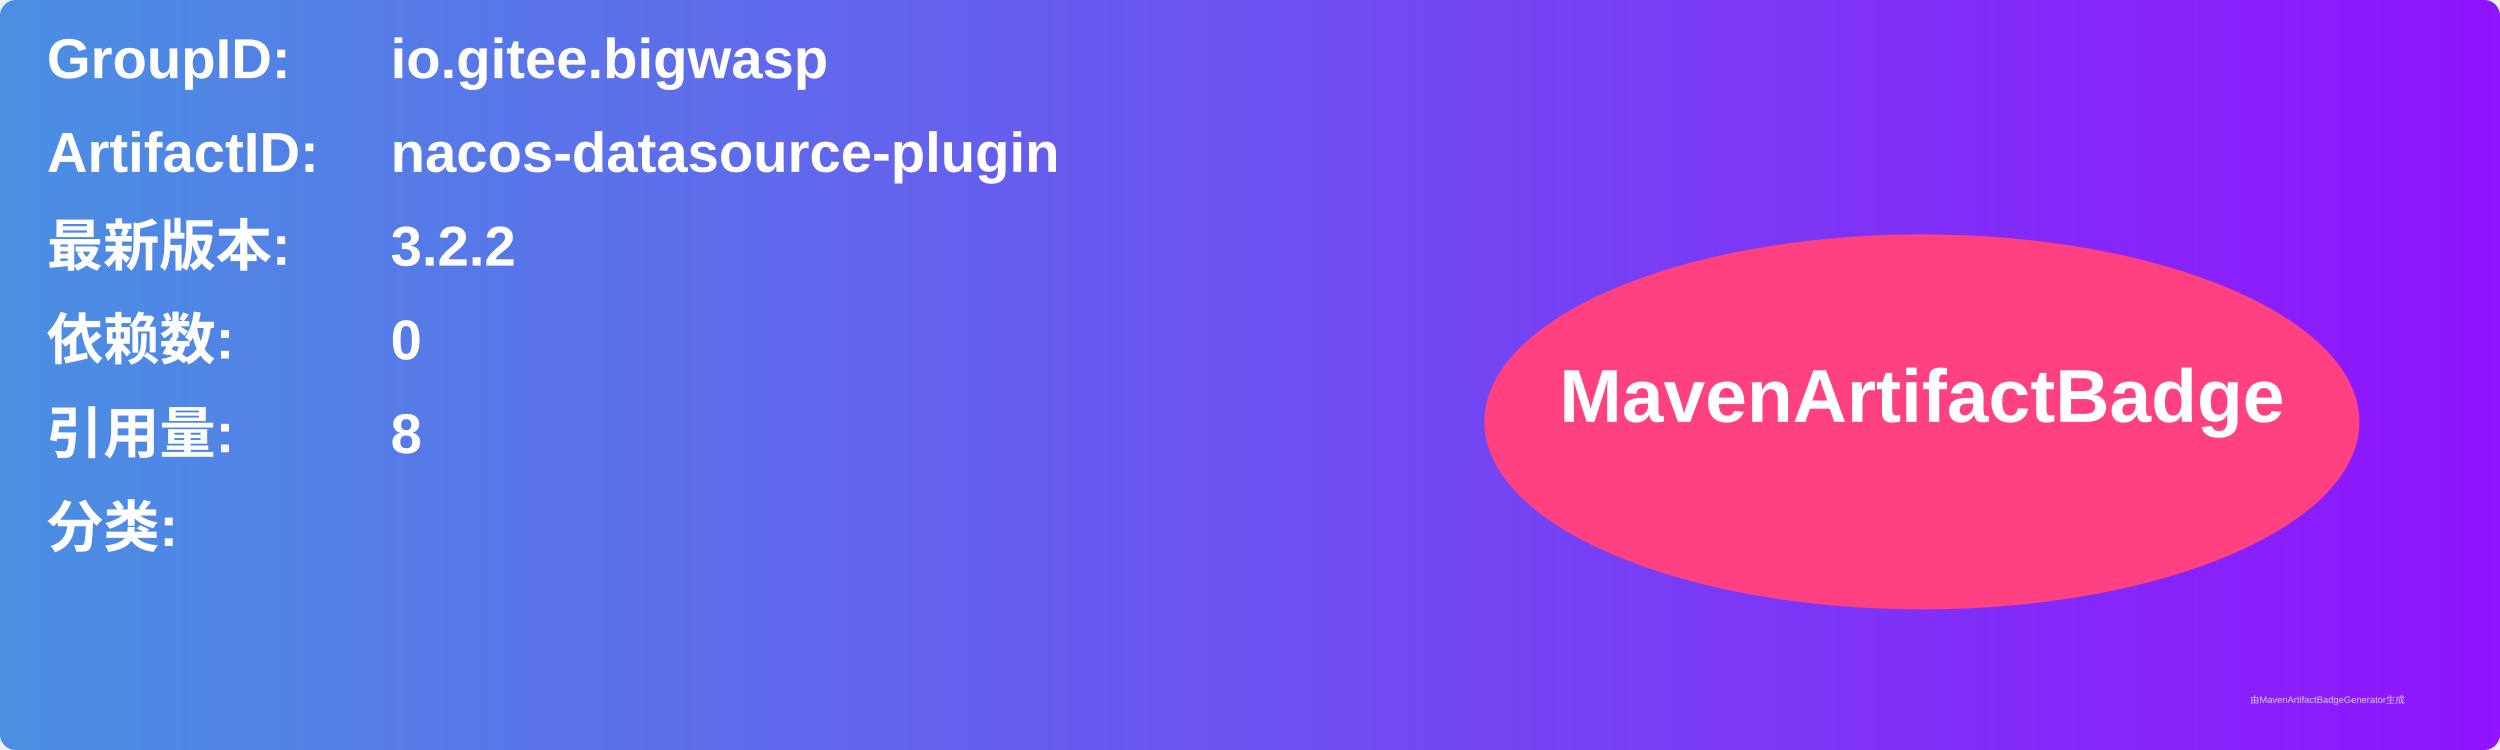
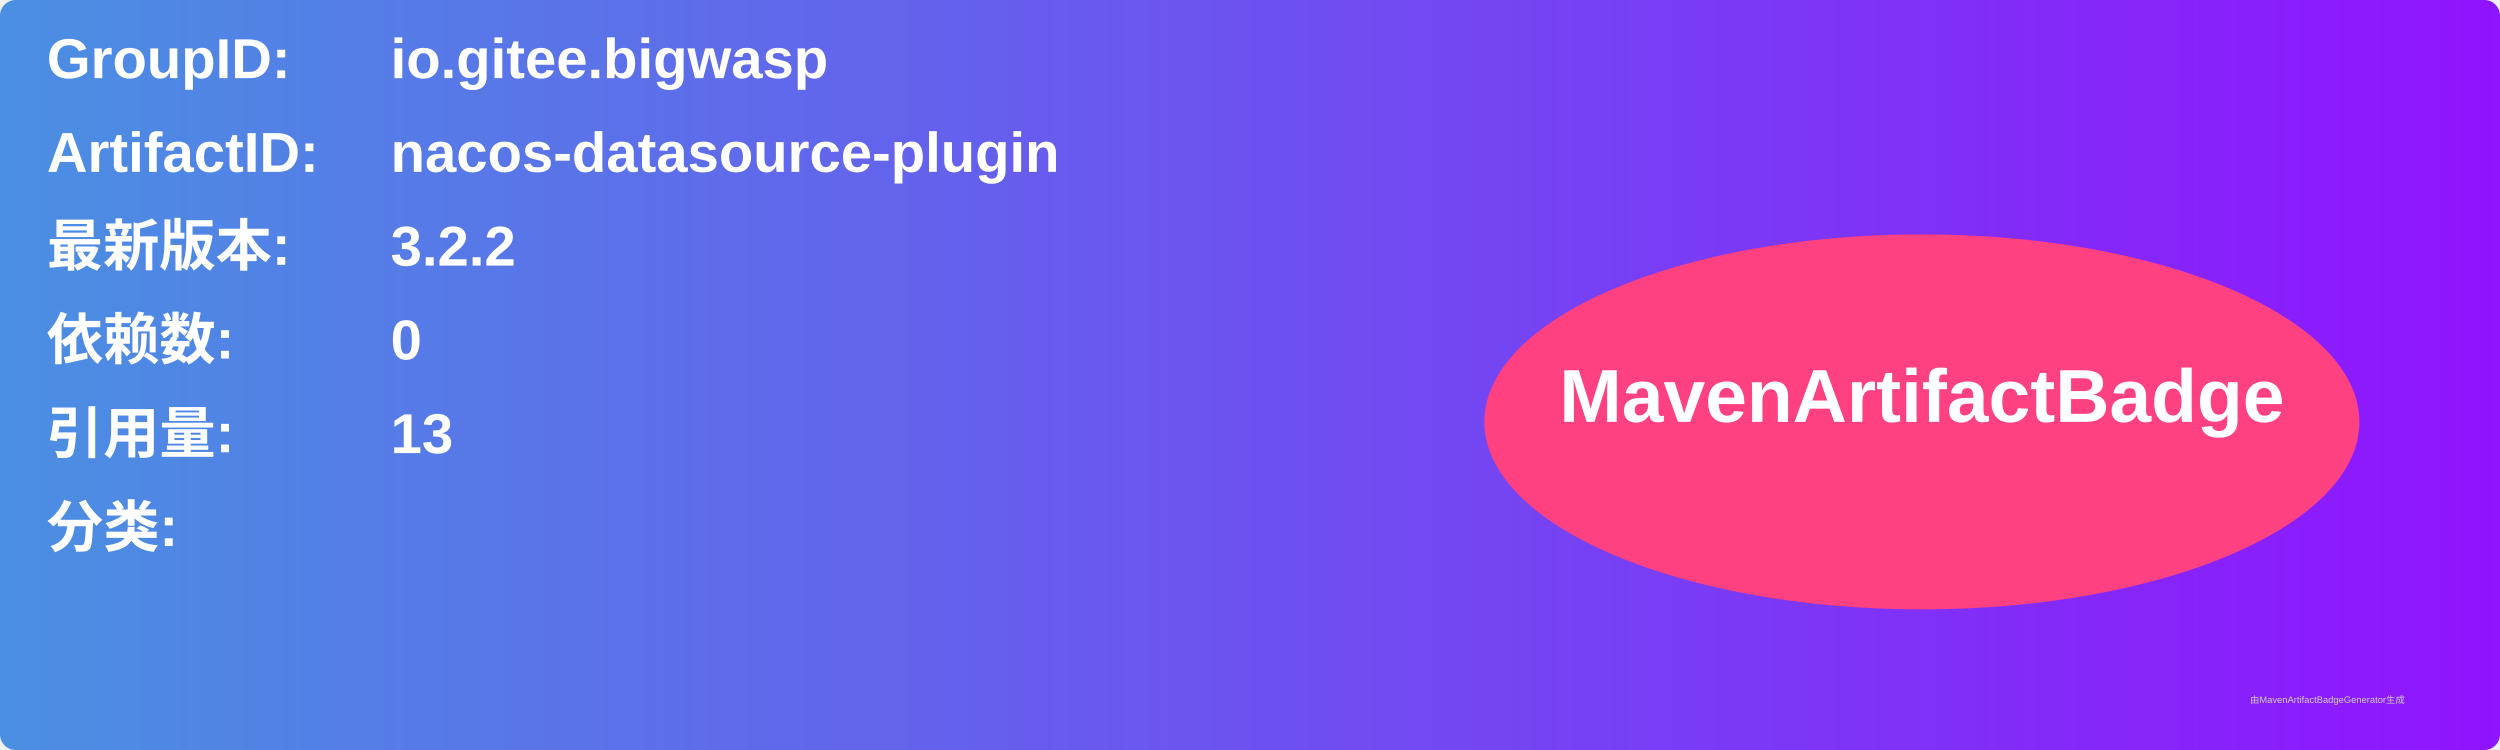
<svg xmlns="http://www.w3.org/2000/svg" width="800" height="240" viewBox="0 0 800 240">
  <linearGradient id="grad" x1="0%" y1="0%" x2="100%" y2="0%">
    <stop offset="0%" stop-color="#4a90e2" />
    <stop offset="100%" stop-color="#9013fe" />
  </linearGradient>
  <rect width="100%" height="100%" rx="5" ry="5" fill="url(#grad)" />
  <g transform="translate(15, 15)">
    <text x="0" y="10" font-family="Arial" font-size="18" fill="white" font-weight="bold" width="260">GroupID:</text>
    <text x="110" y="10" font-family="Arial" font-size="18" fill="white" font-weight="bold" width="460">io.gitee.bigwasp</text>
    <text x="0" y="40" font-family="Arial" font-size="18" fill="white" font-weight="bold" width="260">ArtifactID:</text>
    <text x="110" y="40" font-family="Arial" font-size="18" fill="white" font-weight="bold" width="460">nacos-datasource-plugin</text>
    <text x="0" y="70" font-family="Arial" font-size="18" fill="white" font-weight="bold">最新版本:</text>
    <text x="110" y="70" font-family="Arial" font-size="18" fill="white" font-weight="bold">
      <tspan font-weight="bold">3.2.2</tspan>
    </text>
    <text x="0" y="100" font-family="Arial" font-size="18" fill="white" font-weight="bold">依赖数: </text>
    <text x="110" y="100" font-family="Arial" font-size="18" fill="white">
      <tspan font-weight="bold">0</tspan>
    </text>
    <text x="0" y="130" font-family="Arial" font-size="18" fill="white" font-weight="bold">引用量: </text>
    <text x="110" y="130" font-family="Arial" font-size="18" fill="white">
-       <tspan font-weight="bold">8</tspan>
+       <tspan font-weight="bold">13</tspan>
    </text>
    <text x="0" y="160" font-family="Arial" font-size="18" fill="white" font-weight="bold">分类:</text>
    <text x="10" y="190" font-family="Arial" font-size="10" fill="white">
      <tspan font-weight="bold" />
    </text>
    <ellipse cx="600" cy="120" rx="140" ry="60" fill="#ff4081" />
    <text x="600" y="120" text-anchor="middle" font-family="Arial" font-size="24" fill="white" font-weight="bold">MavenArtifactBadge</text>
  </g>
  <text x="720" y="225" font-family="Arial" font-size="3" fill="#d0d0d0">由MavenArtifactBadgeGenerator生成</text>
</svg>
